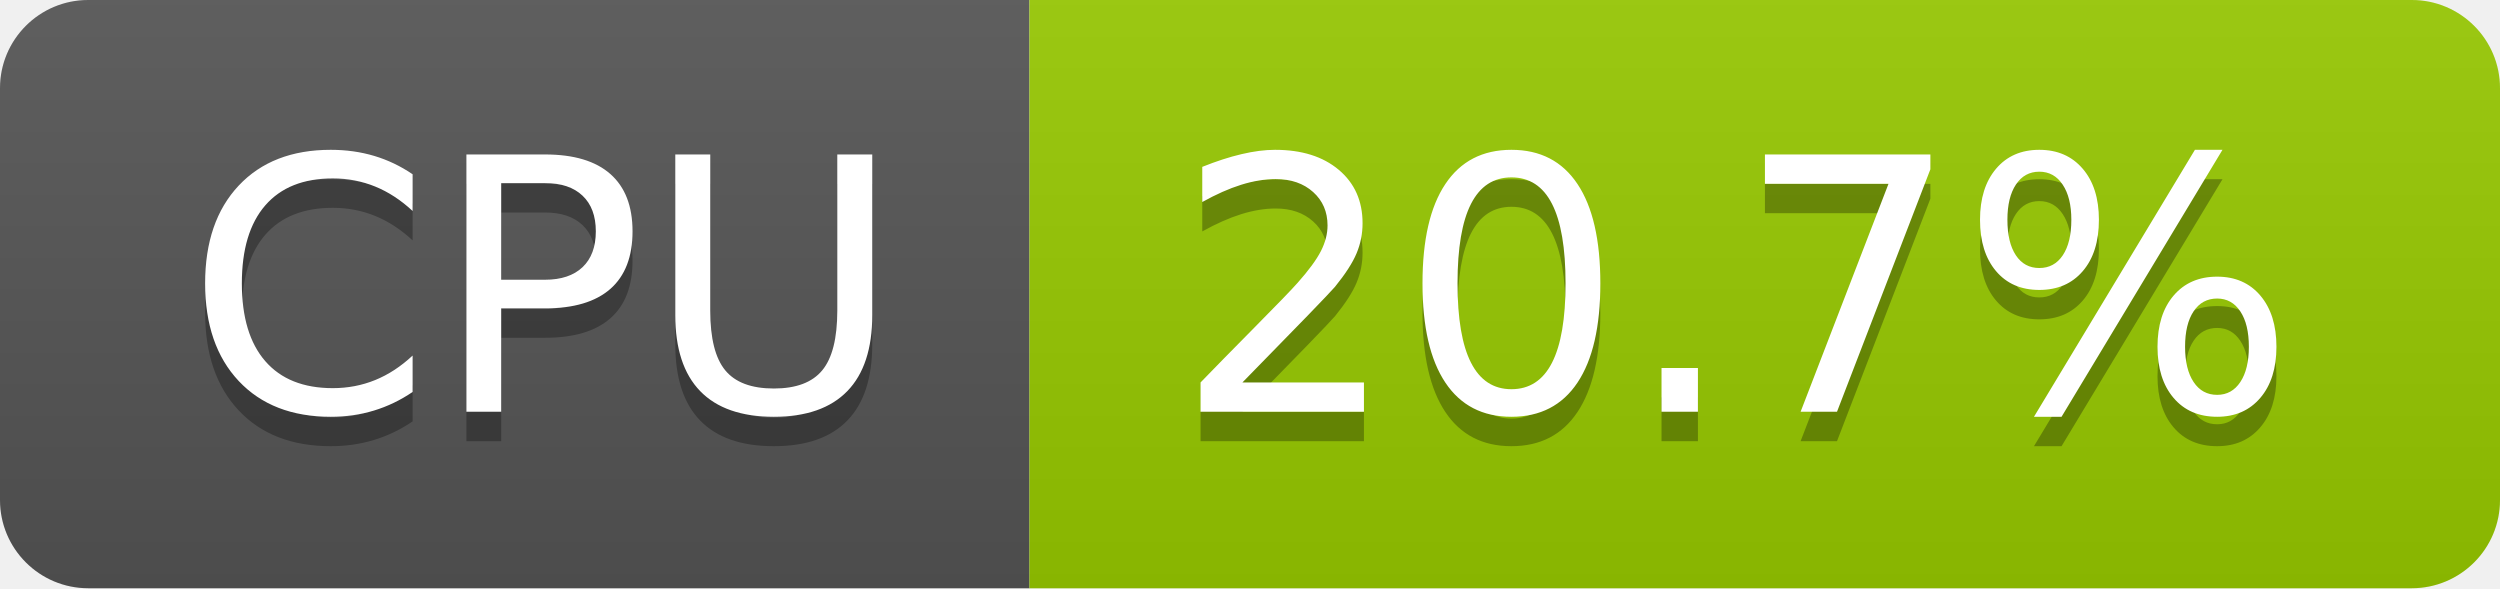
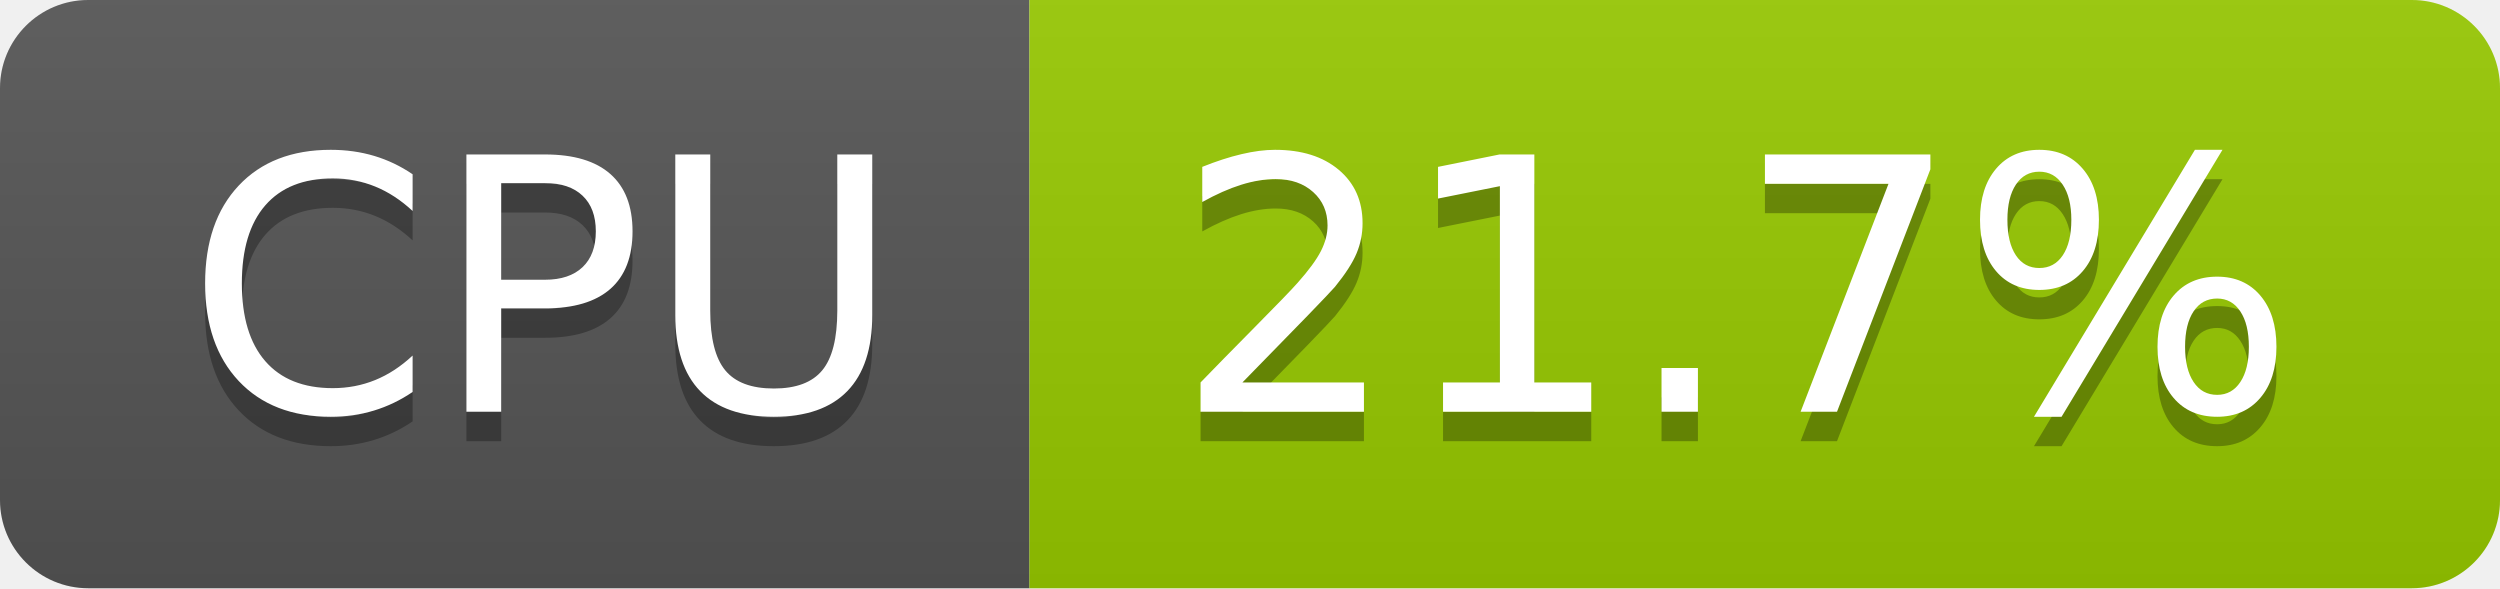
- <svg xmlns="http://www.w3.org/2000/svg" width="85" height="20" role="img" aria-label="CPU: 20.7%">
+ <svg xmlns="http://www.w3.org/2000/svg" width="85" height="20" role="img" aria-label="CPU: 21.7%">
  <linearGradient id="s" x2="0" y2="100%">
    <stop offset="0" stop-color="#bbb" stop-opacity=".1" />
    <stop offset="1" stop-opacity=".1" />
  </linearGradient>
  <clipPath id="r">
    <rect width="85" height="20" rx="3" fill="#fff" />
  </clipPath>
  <g clip-path="url(#r)">
    <rect width="35" height="20" fill="#555" />
    <rect x="35" width="50" height="20" fill="#97ca00" />
    <rect width="85" height="20" fill="url(#s)" />
  </g>
  <g fill="#fff" text-anchor="middle" font-family="Verdana,Geneva,DejaVu Sans,sans-serif" text-rendering="geometricPrecision" font-size="120">
    <text aria-hidden="true" x="185" y="150" fill="#010101" fill-opacity=".3" transform="scale(.1)" textLength="247">CPU</text>
    <text x="185" y="140" transform="scale(.1)" fill="#fff" textLength="247">CPU</text>
-     <text aria-hidden="true" x="590" y="150" fill="#010101" fill-opacity=".3" transform="scale(.1)" textLength="390">20.7%</text>
-     <text x="590" y="140" transform="scale(.1)" fill="#fff" textLength="390">20.7%</text>
+     <text aria-hidden="true" x="590" y="150" fill="#010101" fill-opacity=".3" transform="scale(.1)" textLength="390">21.7%</text>
+     <text x="590" y="140" transform="scale(.1)" fill="#fff" textLength="390">21.7%</text>
  </g>
</svg>
